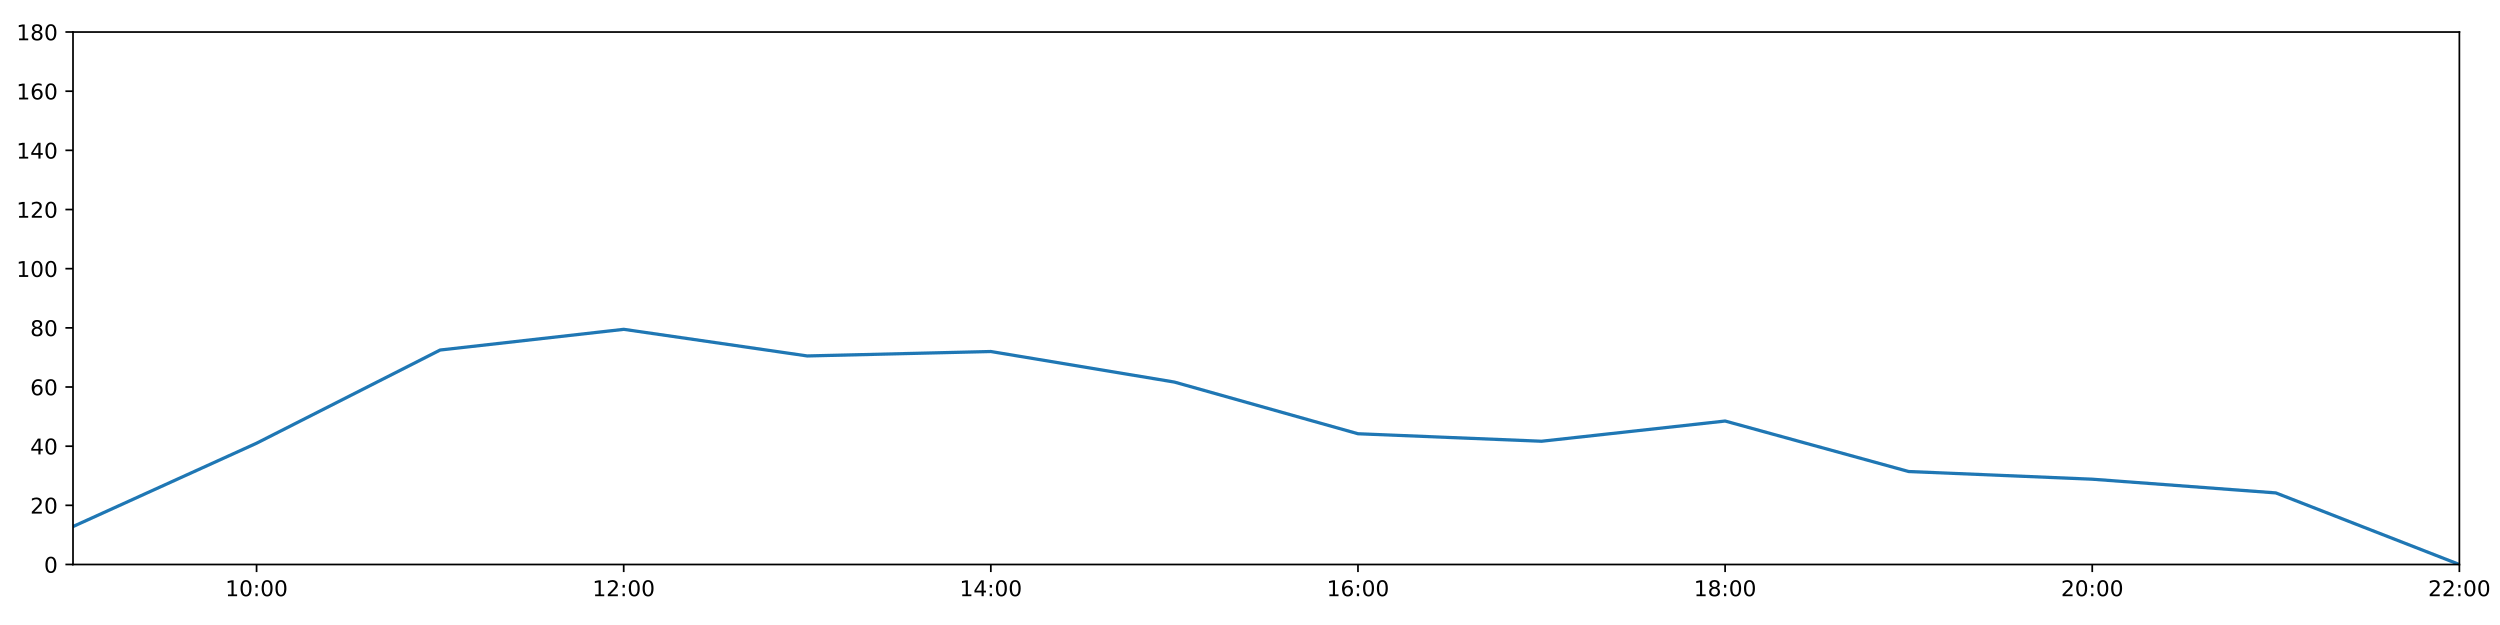
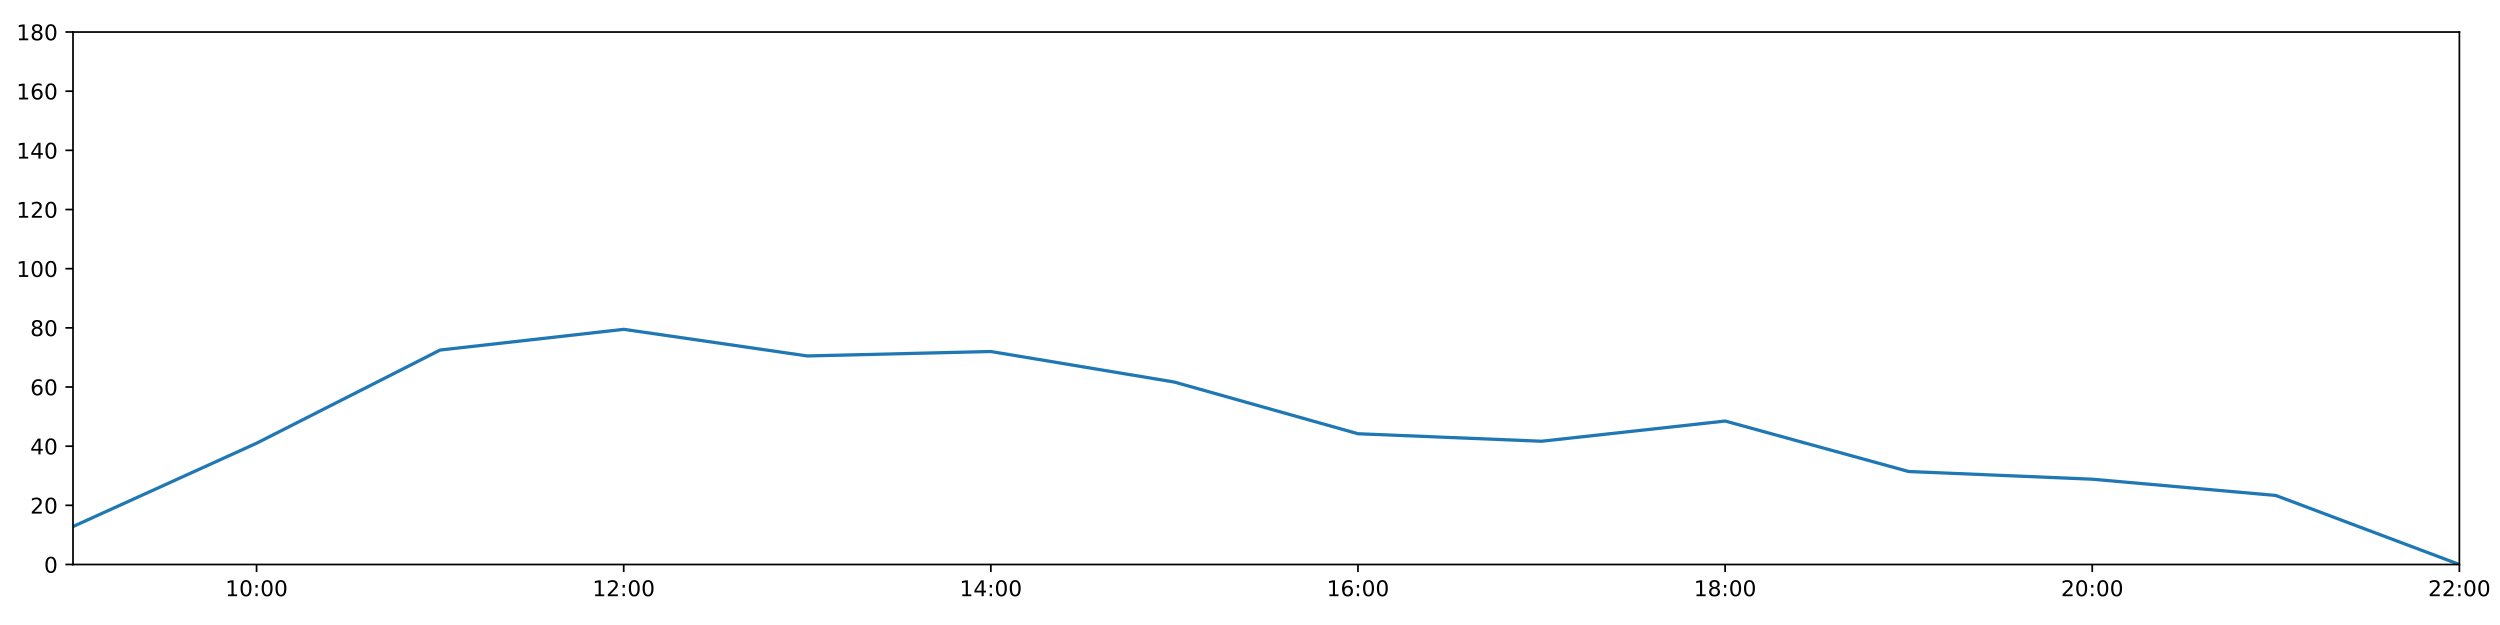
<svg xmlns="http://www.w3.org/2000/svg" xmlns:xlink="http://www.w3.org/1999/xlink" height="288pt" version="1.1" viewBox="0 0 1152 288" width="1152pt">
  <defs>
    <style type="text/css">
*{stroke-linecap:butt;stroke-linejoin:round;}
  </style>
  </defs>
  <g id="figure_1">
    <g id="patch_1">
      <path d="M 0 288  L 1152 288  L 1152 0  L 0 0  z " style="fill:#ffffff;" />
    </g>
    <g id="axes_1">
      <g id="patch_2">
        <path d="M 33.64 260.12  L 1133.28 260.12  L 1133.28 14.76  L 33.64 14.76  z " style="fill:#ffffff;" />
      </g>
      <g id="matplotlib.axis_1">
        <g id="xtick_1">
          <g id="line2d_1">
            <defs>
-               <path d="M 0 0  L 0 3.5  " id="m8a40281370" style="stroke:#000000;stroke-width:0.8;" />
-             </defs>
-             <g>
-               <use style="stroke:#000000;stroke-width:0.8;" x="118.228" xlink:href="#m8a40281370" y="260.12" />
+               <path d="M 0 0  L 0 3.5  " id="m0defedcbde" style="stroke:#000000;stroke-width:0.8;" />
+             </defs>
+             <g>
+               <use style="stroke:#000000;stroke-width:0.8;" x="118.228" xlink:href="#m0defedcbde" y="260.12" />
            </g>
          </g>
          <g id="text_1">
            <defs>
              <path d="M 12.406 8.297  L 28.516 8.297  L 28.516 63.922  L 10.984 60.406  L 10.984 69.391  L 28.422 72.906  L 38.281 72.906  L 38.281 8.297  L 54.391 8.297  L 54.391 0  L 12.406 0  z " id="DejaVuSans-49" />
              <path d="M 31.781 66.406  Q 24.172 66.406 20.328 58.906  Q 16.5 51.422 16.5 36.375  Q 16.5 21.391 20.328 13.891  Q 24.172 6.391 31.781 6.391  Q 39.453 6.391 43.281 13.891  Q 47.125 21.391 47.125 36.375  Q 47.125 51.422 43.281 58.906  Q 39.453 66.406 31.781 66.406  z M 31.781 74.219  Q 44.047 74.219 50.516 64.516  Q 56.984 54.828 56.984 36.375  Q 56.984 17.969 50.516 8.266  Q 44.047 -1.422 31.781 -1.422  Q 19.531 -1.422 13.062 8.266  Q 6.594 17.969 6.594 36.375  Q 6.594 54.828 13.062 64.516  Q 19.531 74.219 31.781 74.219  z " id="DejaVuSans-48" />
              <path d="M 11.719 12.406  L 22.016 12.406  L 22.016 0  L 11.719 0  z M 11.719 51.703  L 22.016 51.703  L 22.016 39.312  L 11.719 39.312  z " id="DejaVuSans-58" />
            </defs>
            <g transform="translate(103.8183 274.7184)scale(0.1 -0.1)">
              <use xlink:href="#DejaVuSans-49" />
              <use x="63.623" xlink:href="#DejaVuSans-48" />
              <use x="127.246" xlink:href="#DejaVuSans-58" />
              <use x="160.938" xlink:href="#DejaVuSans-48" />
              <use x="224.561" xlink:href="#DejaVuSans-48" />
            </g>
          </g>
        </g>
        <g id="xtick_2">
          <g id="line2d_2">
            <g>
-               <use style="stroke:#000000;stroke-width:0.8;" x="287.403" xlink:href="#m8a40281370" y="260.12" />
+               <use style="stroke:#000000;stroke-width:0.8;" x="287.403" xlink:href="#m0defedcbde" y="260.12" />
            </g>
          </g>
          <g id="text_2">
            <defs>
              <path d="M 19.188 8.297  L 53.609 8.297  L 53.609 0  L 7.328 0  L 7.328 8.297  Q 12.938 14.109 22.625 23.891  Q 32.328 33.688 34.812 36.531  Q 39.547 41.844 41.422 45.531  Q 43.312 49.219 43.312 52.781  Q 43.312 58.594 39.234 62.25  Q 35.156 65.922 28.609 65.922  Q 23.969 65.922 18.812 64.312  Q 13.672 62.703 7.812 59.422  L 7.812 69.391  Q 13.766 71.781 18.938 73  Q 24.125 74.219 28.422 74.219  Q 39.75 74.219 46.484 68.547  Q 53.219 62.891 53.219 53.422  Q 53.219 48.922 51.531 44.891  Q 49.859 40.875 45.406 35.406  Q 44.188 33.984 37.641 27.219  Q 31.109 20.453 19.188 8.297  z " id="DejaVuSans-50" />
            </defs>
            <g transform="translate(272.9937 274.7184)scale(0.1 -0.1)">
              <use xlink:href="#DejaVuSans-49" />
              <use x="63.623" xlink:href="#DejaVuSans-50" />
              <use x="127.246" xlink:href="#DejaVuSans-58" />
              <use x="160.938" xlink:href="#DejaVuSans-48" />
              <use x="224.561" xlink:href="#DejaVuSans-48" />
            </g>
          </g>
        </g>
        <g id="xtick_3">
          <g id="line2d_3">
            <g>
-               <use style="stroke:#000000;stroke-width:0.8;" x="456.578" xlink:href="#m8a40281370" y="260.12" />
+               <use style="stroke:#000000;stroke-width:0.8;" x="456.578" xlink:href="#m0defedcbde" y="260.12" />
            </g>
          </g>
          <g id="text_3">
            <defs>
              <path d="M 37.797 64.312  L 12.891 25.391  L 37.797 25.391  z M 35.203 72.906  L 47.609 72.906  L 47.609 25.391  L 58.016 25.391  L 58.016 17.188  L 47.609 17.188  L 47.609 0  L 37.797 0  L 37.797 17.188  L 4.891 17.188  L 4.891 26.703  z " id="DejaVuSans-52" />
            </defs>
            <g transform="translate(442.1691 274.7184)scale(0.1 -0.1)">
              <use xlink:href="#DejaVuSans-49" />
              <use x="63.623" xlink:href="#DejaVuSans-52" />
              <use x="127.246" xlink:href="#DejaVuSans-58" />
              <use x="160.938" xlink:href="#DejaVuSans-48" />
              <use x="224.561" xlink:href="#DejaVuSans-48" />
            </g>
          </g>
        </g>
        <g id="xtick_4">
          <g id="line2d_4">
            <g>
-               <use style="stroke:#000000;stroke-width:0.8;" x="625.754" xlink:href="#m8a40281370" y="260.12" />
+               <use style="stroke:#000000;stroke-width:0.8;" x="625.754" xlink:href="#m0defedcbde" y="260.12" />
            </g>
          </g>
          <g id="text_4">
            <defs>
              <path d="M 33.016 40.375  Q 26.375 40.375 22.484 35.828  Q 18.609 31.297 18.609 23.391  Q 18.609 15.531 22.484 10.953  Q 26.375 6.391 33.016 6.391  Q 39.656 6.391 43.531 10.953  Q 47.406 15.531 47.406 23.391  Q 47.406 31.297 43.531 35.828  Q 39.656 40.375 33.016 40.375  z M 52.594 71.297  L 52.594 62.312  Q 48.875 64.062 45.094 64.984  Q 41.312 65.922 37.594 65.922  Q 27.828 65.922 22.672 59.328  Q 17.531 52.734 16.797 39.406  Q 19.672 43.656 24.016 45.922  Q 28.375 48.188 33.594 48.188  Q 44.578 48.188 50.953 41.516  Q 57.328 34.859 57.328 23.391  Q 57.328 12.156 50.688 5.359  Q 44.047 -1.422 33.016 -1.422  Q 20.359 -1.422 13.672 8.266  Q 6.984 17.969 6.984 36.375  Q 6.984 53.656 15.188 63.938  Q 23.391 74.219 37.203 74.219  Q 40.922 74.219 44.703 73.484  Q 48.484 72.75 52.594 71.297  z " id="DejaVuSans-54" />
            </defs>
            <g transform="translate(611.3445 274.7184)scale(0.1 -0.1)">
              <use xlink:href="#DejaVuSans-49" />
              <use x="63.623" xlink:href="#DejaVuSans-54" />
              <use x="127.246" xlink:href="#DejaVuSans-58" />
              <use x="160.938" xlink:href="#DejaVuSans-48" />
              <use x="224.561" xlink:href="#DejaVuSans-48" />
            </g>
          </g>
        </g>
        <g id="xtick_5">
          <g id="line2d_5">
            <g>
-               <use style="stroke:#000000;stroke-width:0.8;" x="794.929" xlink:href="#m8a40281370" y="260.12" />
+               <use style="stroke:#000000;stroke-width:0.8;" x="794.929" xlink:href="#m0defedcbde" y="260.12" />
            </g>
          </g>
          <g id="text_5">
            <defs>
              <path d="M 31.781 34.625  Q 24.75 34.625 20.719 30.859  Q 16.703 27.094 16.703 20.516  Q 16.703 13.922 20.719 10.156  Q 24.75 6.391 31.781 6.391  Q 38.812 6.391 42.859 10.172  Q 46.922 13.969 46.922 20.516  Q 46.922 27.094 42.891 30.859  Q 38.875 34.625 31.781 34.625  z M 21.922 38.812  Q 15.578 40.375 12.031 44.719  Q 8.5 49.078 8.5 55.328  Q 8.5 64.062 14.719 69.141  Q 20.953 74.219 31.781 74.219  Q 42.672 74.219 48.875 69.141  Q 55.078 64.062 55.078 55.328  Q 55.078 49.078 51.531 44.719  Q 48 40.375 41.703 38.812  Q 48.828 37.156 52.797 32.312  Q 56.781 27.484 56.781 20.516  Q 56.781 9.906 50.312 4.234  Q 43.844 -1.422 31.781 -1.422  Q 19.734 -1.422 13.25 4.234  Q 6.781 9.906 6.781 20.516  Q 6.781 27.484 10.781 32.312  Q 14.797 37.156 21.922 38.812  z M 18.312 54.391  Q 18.312 48.734 21.844 45.562  Q 25.391 42.391 31.781 42.391  Q 38.141 42.391 41.719 45.562  Q 45.312 48.734 45.312 54.391  Q 45.312 60.062 41.719 63.234  Q 38.141 66.406 31.781 66.406  Q 25.391 66.406 21.844 63.234  Q 18.312 60.062 18.312 54.391  z " id="DejaVuSans-56" />
            </defs>
            <g transform="translate(780.5199 274.7184)scale(0.1 -0.1)">
              <use xlink:href="#DejaVuSans-49" />
              <use x="63.623" xlink:href="#DejaVuSans-56" />
              <use x="127.246" xlink:href="#DejaVuSans-58" />
              <use x="160.938" xlink:href="#DejaVuSans-48" />
              <use x="224.561" xlink:href="#DejaVuSans-48" />
            </g>
          </g>
        </g>
        <g id="xtick_6">
          <g id="line2d_6">
            <g>
-               <use style="stroke:#000000;stroke-width:0.8;" x="964.105" xlink:href="#m8a40281370" y="260.12" />
+               <use style="stroke:#000000;stroke-width:0.8;" x="964.105" xlink:href="#m0defedcbde" y="260.12" />
            </g>
          </g>
          <g id="text_6">
            <g transform="translate(949.6952 274.7184)scale(0.1 -0.1)">
              <use xlink:href="#DejaVuSans-50" />
              <use x="63.623" xlink:href="#DejaVuSans-48" />
              <use x="127.246" xlink:href="#DejaVuSans-58" />
              <use x="160.938" xlink:href="#DejaVuSans-48" />
              <use x="224.561" xlink:href="#DejaVuSans-48" />
            </g>
          </g>
        </g>
        <g id="xtick_7">
          <g id="line2d_7">
            <g>
-               <use style="stroke:#000000;stroke-width:0.8;" x="1133.28" xlink:href="#m8a40281370" y="260.12" />
+               <use style="stroke:#000000;stroke-width:0.8;" x="1133.28" xlink:href="#m0defedcbde" y="260.12" />
            </g>
          </g>
          <g id="text_7">
            <g transform="translate(1118.871 274.7184)scale(0.1 -0.1)">
              <use xlink:href="#DejaVuSans-50" />
              <use x="63.623" xlink:href="#DejaVuSans-50" />
              <use x="127.246" xlink:href="#DejaVuSans-58" />
              <use x="160.938" xlink:href="#DejaVuSans-48" />
              <use x="224.561" xlink:href="#DejaVuSans-48" />
            </g>
          </g>
        </g>
      </g>
      <g id="matplotlib.axis_2">
        <g id="ytick_1">
          <g id="line2d_8">
            <defs>
-               <path d="M 0 0  L -3.5 0  " id="m64af109e42" style="stroke:#000000;stroke-width:0.8;" />
-             </defs>
-             <g>
-               <use style="stroke:#000000;stroke-width:0.8;" x="33.64" xlink:href="#m64af109e42" y="260.12" />
+               <path d="M 0 0  L -3.5 0  " id="mcd3189b7cd" style="stroke:#000000;stroke-width:0.8;" />
+             </defs>
+             <g>
+               <use style="stroke:#000000;stroke-width:0.8;" x="33.64" xlink:href="#mcd3189b7cd" y="260.12" />
            </g>
          </g>
          <g id="text_8">
            <g transform="translate(20.2775 263.9192)scale(0.1 -0.1)">
              <use xlink:href="#DejaVuSans-48" />
            </g>
          </g>
        </g>
        <g id="ytick_2">
          <g id="line2d_9">
            <g>
-               <use style="stroke:#000000;stroke-width:0.8;" x="33.64" xlink:href="#m64af109e42" y="232.858" />
+               <use style="stroke:#000000;stroke-width:0.8;" x="33.64" xlink:href="#mcd3189b7cd" y="232.858" />
            </g>
          </g>
          <g id="text_9">
            <g transform="translate(13.915 236.657)scale(0.1 -0.1)">
              <use xlink:href="#DejaVuSans-50" />
              <use x="63.623" xlink:href="#DejaVuSans-48" />
            </g>
          </g>
        </g>
        <g id="ytick_3">
          <g id="line2d_10">
            <g>
-               <use style="stroke:#000000;stroke-width:0.8;" x="33.64" xlink:href="#m64af109e42" y="205.596" />
+               <use style="stroke:#000000;stroke-width:0.8;" x="33.64" xlink:href="#mcd3189b7cd" y="205.596" />
            </g>
          </g>
          <g id="text_10">
            <g transform="translate(13.915 209.3948)scale(0.1 -0.1)">
              <use xlink:href="#DejaVuSans-52" />
              <use x="63.623" xlink:href="#DejaVuSans-48" />
            </g>
          </g>
        </g>
        <g id="ytick_4">
          <g id="line2d_11">
            <g>
-               <use style="stroke:#000000;stroke-width:0.8;" x="33.64" xlink:href="#m64af109e42" y="178.333" />
+               <use style="stroke:#000000;stroke-width:0.8;" x="33.64" xlink:href="#mcd3189b7cd" y="178.333" />
            </g>
          </g>
          <g id="text_11">
            <g transform="translate(13.915 182.1326)scale(0.1 -0.1)">
              <use xlink:href="#DejaVuSans-54" />
              <use x="63.623" xlink:href="#DejaVuSans-48" />
            </g>
          </g>
        </g>
        <g id="ytick_5">
          <g id="line2d_12">
            <g>
-               <use style="stroke:#000000;stroke-width:0.8;" x="33.64" xlink:href="#m64af109e42" y="151.071" />
+               <use style="stroke:#000000;stroke-width:0.8;" x="33.64" xlink:href="#mcd3189b7cd" y="151.071" />
            </g>
          </g>
          <g id="text_12">
            <g transform="translate(13.915 154.8703)scale(0.1 -0.1)">
              <use xlink:href="#DejaVuSans-56" />
              <use x="63.623" xlink:href="#DejaVuSans-48" />
            </g>
          </g>
        </g>
        <g id="ytick_6">
          <g id="line2d_13">
            <g>
-               <use style="stroke:#000000;stroke-width:0.8;" x="33.64" xlink:href="#m64af109e42" y="123.809" />
+               <use style="stroke:#000000;stroke-width:0.8;" x="33.64" xlink:href="#mcd3189b7cd" y="123.809" />
            </g>
          </g>
          <g id="text_13">
            <g transform="translate(7.5525 127.6081)scale(0.1 -0.1)">
              <use xlink:href="#DejaVuSans-49" />
              <use x="63.623" xlink:href="#DejaVuSans-48" />
              <use x="127.246" xlink:href="#DejaVuSans-48" />
            </g>
          </g>
        </g>
        <g id="ytick_7">
          <g id="line2d_14">
            <g>
-               <use style="stroke:#000000;stroke-width:0.8;" x="33.64" xlink:href="#m64af109e42" y="96.547" />
+               <use style="stroke:#000000;stroke-width:0.8;" x="33.64" xlink:href="#mcd3189b7cd" y="96.547" />
            </g>
          </g>
          <g id="text_14">
            <g transform="translate(7.5525 100.3459)scale(0.1 -0.1)">
              <use xlink:href="#DejaVuSans-49" />
              <use x="63.623" xlink:href="#DejaVuSans-50" />
              <use x="127.246" xlink:href="#DejaVuSans-48" />
            </g>
          </g>
        </g>
        <g id="ytick_8">
          <g id="line2d_15">
            <g>
-               <use style="stroke:#000000;stroke-width:0.8;" x="33.64" xlink:href="#m64af109e42" y="69.284" />
+               <use style="stroke:#000000;stroke-width:0.8;" x="33.64" xlink:href="#mcd3189b7cd" y="69.284" />
            </g>
          </g>
          <g id="text_15">
            <g transform="translate(7.5525 73.08366)scale(0.1 -0.1)">
              <use xlink:href="#DejaVuSans-49" />
              <use x="63.623" xlink:href="#DejaVuSans-52" />
              <use x="127.246" xlink:href="#DejaVuSans-48" />
            </g>
          </g>
        </g>
        <g id="ytick_9">
          <g id="line2d_16">
            <g>
-               <use style="stroke:#000000;stroke-width:0.8;" x="33.64" xlink:href="#m64af109e42" y="42.022" />
+               <use style="stroke:#000000;stroke-width:0.8;" x="33.64" xlink:href="#mcd3189b7cd" y="42.022" />
            </g>
          </g>
          <g id="text_16">
            <g transform="translate(7.5525 45.82144)scale(0.1 -0.1)">
              <use xlink:href="#DejaVuSans-49" />
              <use x="63.623" xlink:href="#DejaVuSans-54" />
              <use x="127.246" xlink:href="#DejaVuSans-48" />
            </g>
          </g>
        </g>
        <g id="ytick_10">
          <g id="line2d_17">
            <g>
-               <use style="stroke:#000000;stroke-width:0.8;" x="33.64" xlink:href="#m64af109e42" y="14.76" />
+               <use style="stroke:#000000;stroke-width:0.8;" x="33.64" xlink:href="#mcd3189b7cd" y="14.76" />
            </g>
          </g>
          <g id="text_17">
            <g transform="translate(7.5525 18.55922)scale(0.1 -0.1)">
              <use xlink:href="#DejaVuSans-49" />
              <use x="63.623" xlink:href="#DejaVuSans-56" />
              <use x="127.246" xlink:href="#DejaVuSans-48" />
            </g>
          </g>
        </g>
      </g>
      <g id="line2d_18">
-         <path clip-path="url(#pefed92fae4)" d="M 33.64 242.627  L 118.228 204.232  L 202.815 161.294  L 287.403 151.753  L 371.991 164.021  L 456.578 161.976  L 541.166 176.061  L 625.754 199.87  L 710.342 203.324  L 794.929 194.009  L 879.517 217.279  L 964.105 220.817  L 1048.692 227.133  L 1133.28 260.12  " style="fill:none;stroke:#1f77b4;stroke-linecap:square;stroke-width:1.5;" />
+         <path clip-path="url(#p59a85fa822)" d="M 33.64 242.627  L 118.228 204.232  L 202.815 161.294  L 287.403 151.753  L 371.991 164.021  L 456.578 161.976  L 541.166 176.061  L 625.754 199.87  L 710.342 203.324  L 794.929 194.009  L 879.517 217.279  L 964.105 220.817  L 1048.692 228.314  L 1133.28 260.12  " style="fill:none;stroke:#1f77b4;stroke-linecap:square;stroke-width:1.5;" />
      </g>
      <g id="patch_3">
        <path d="M 33.64 260.12  L 33.64 14.76  " style="fill:none;stroke:#000000;stroke-linecap:square;stroke-linejoin:miter;stroke-width:0.8;" />
      </g>
      <g id="patch_4">
        <path d="M 1133.28 260.12  L 1133.28 14.76  " style="fill:none;stroke:#000000;stroke-linecap:square;stroke-linejoin:miter;stroke-width:0.8;" />
      </g>
      <g id="patch_5">
        <path d="M 33.64 260.12  L 1133.28 260.12  " style="fill:none;stroke:#000000;stroke-linecap:square;stroke-linejoin:miter;stroke-width:0.8;" />
      </g>
      <g id="patch_6">
        <path d="M 33.64 14.76  L 1133.28 14.76  " style="fill:none;stroke:#000000;stroke-linecap:square;stroke-linejoin:miter;stroke-width:0.8;" />
      </g>
    </g>
  </g>
  <defs>
-     <clipPath id="pefed92fae4">
+     <clipPath id="p59a85fa822">
      <rect height="245.36" width="1099.64" x="33.64" y="14.76" />
    </clipPath>
  </defs>
</svg>
